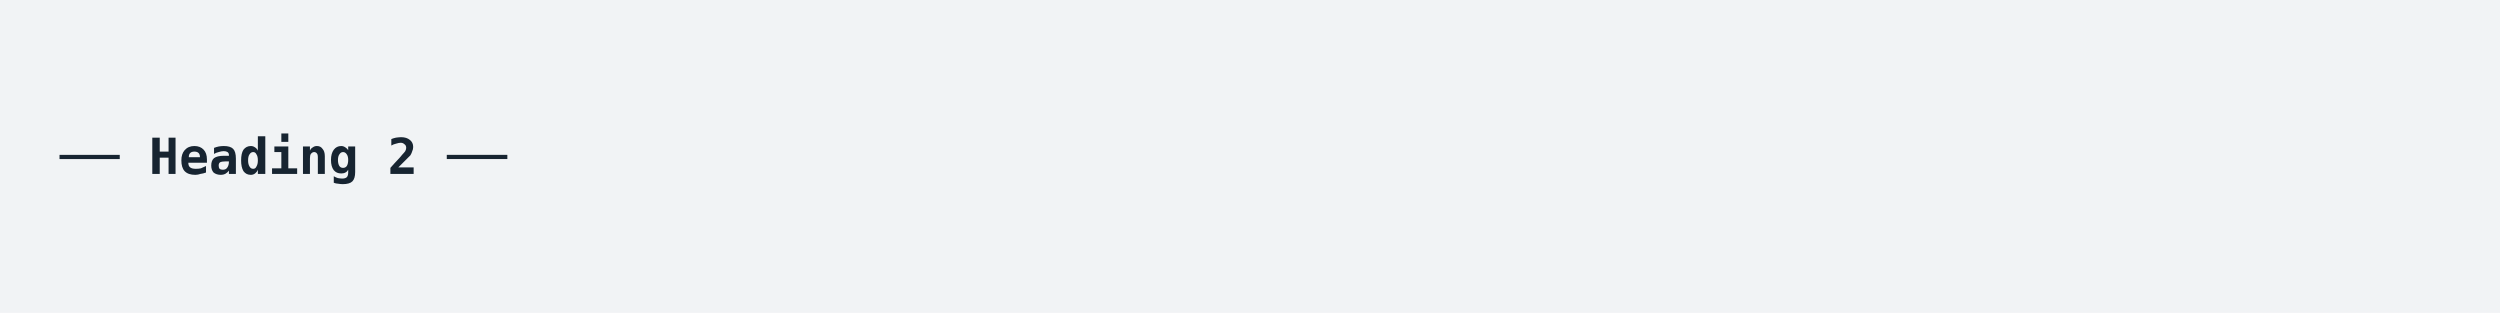
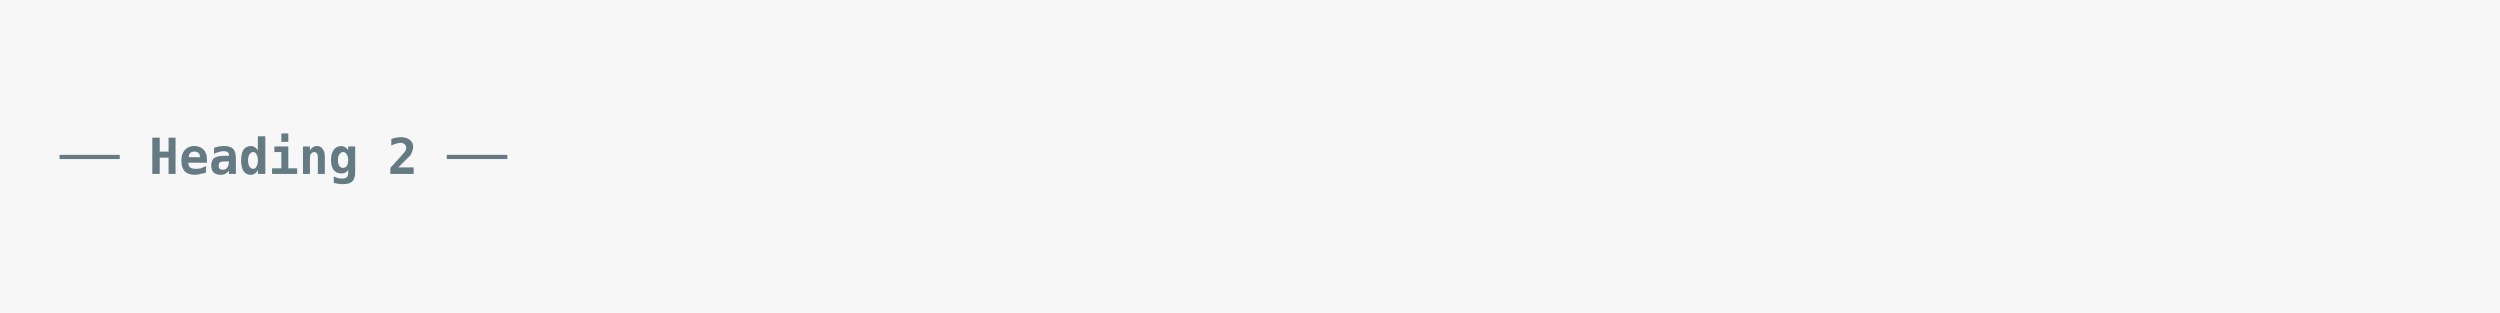
<svg xmlns="http://www.w3.org/2000/svg" xmlns:xlink="http://www.w3.org/1999/xlink" width="840" height="105.13">
  <rect width="840" height="105.13" rx="0" ry="0" class="a" />
  <svg height="65.13" viewBox="0 0 80 6.513" width="800" x="20" y="20">
-     <style>.a{fill:rgb(241,243,245)}.b{font-family:'Fira Code',Monaco,Consolas,Menlo,'Bitstream Vera Sans Mono','Powerline Symbols',monospace}.c{fill:transparent}.d{fill:rgb(23,36,49);white-space:pre}.e{fill:rgb(23,36,49);font-weight:bold;white-space:pre}</style>
+     <style>.a{fill:rgb(247,247,247)}.b{font-family:'Fira Code',Monaco,Consolas,Menlo,'Bitstream Vera Sans Mono','Powerline Symbols',monospace}.c{fill:transparent}.d{fill:rgb(101,123,131);white-space:pre}.e{fill:rgb(101,123,131);font-weight:bold;white-space:pre}</style>
    <g font-family="'Fira Code',Monaco,Consolas,Menlo,'Bitstream Vera Sans Mono','Powerline Symbols',monospace" font-size="1.67" class="b">
      <defs>
        <symbol id="a">
          <rect height="3" width="80" x="0" y="0" class="c" />
        </symbol>
      </defs>
      <rect height="6.513" width="80" class="a" />
      <svg x="0" y="0" width="80">
        <svg x="0">
          <use xlink:href="#a" />
          <text font-size="1.67" x="0" y="3.841" class="d">──</text>
          <text font-size="1.67" x="3.006" y="3.841" class="e">Heading</text>
          <text font-size="1.67" x="11.022" y="3.841" class="e">2</text>
          <text font-size="1.67" x="13.026" y="3.841" class="d">──</text>
        </svg>
      </svg>
    </g>
  </svg>
</svg>
